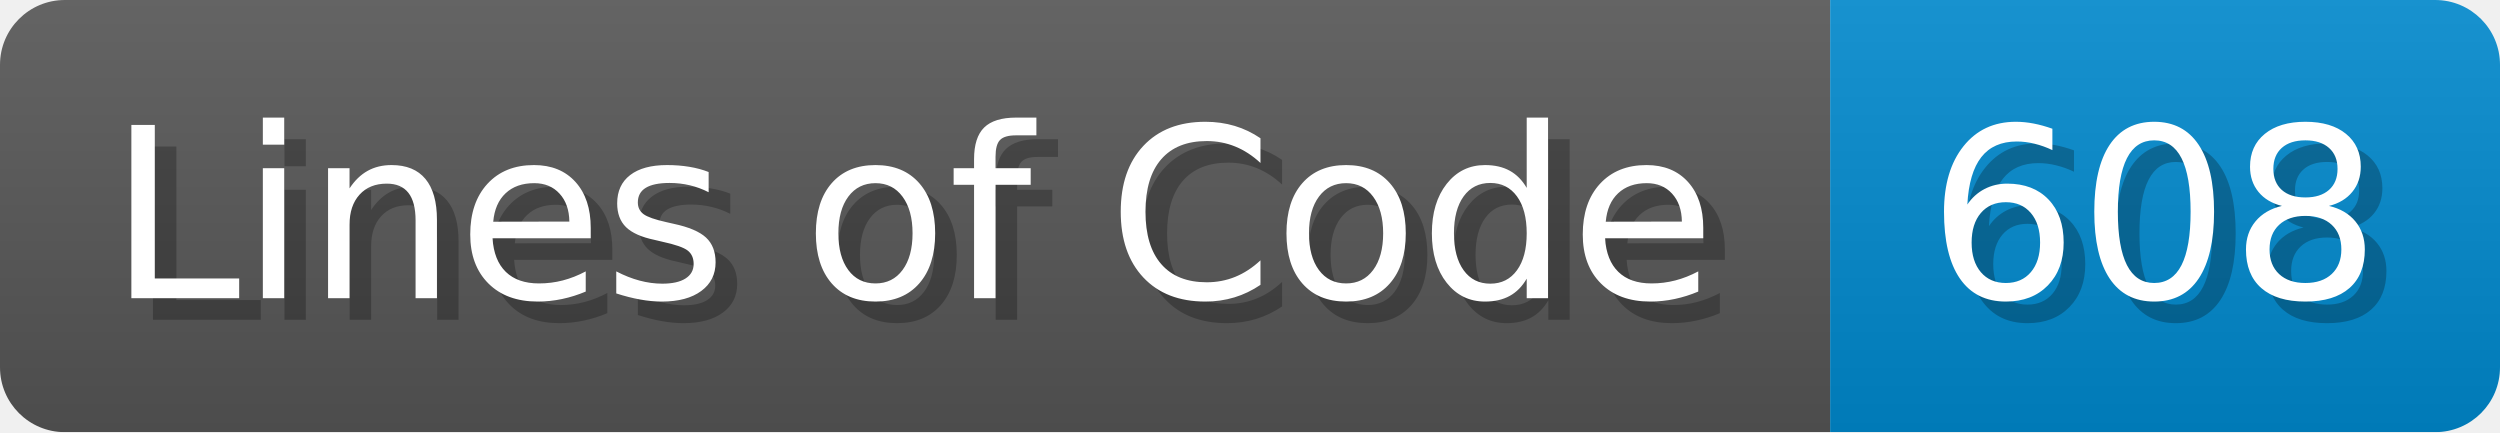
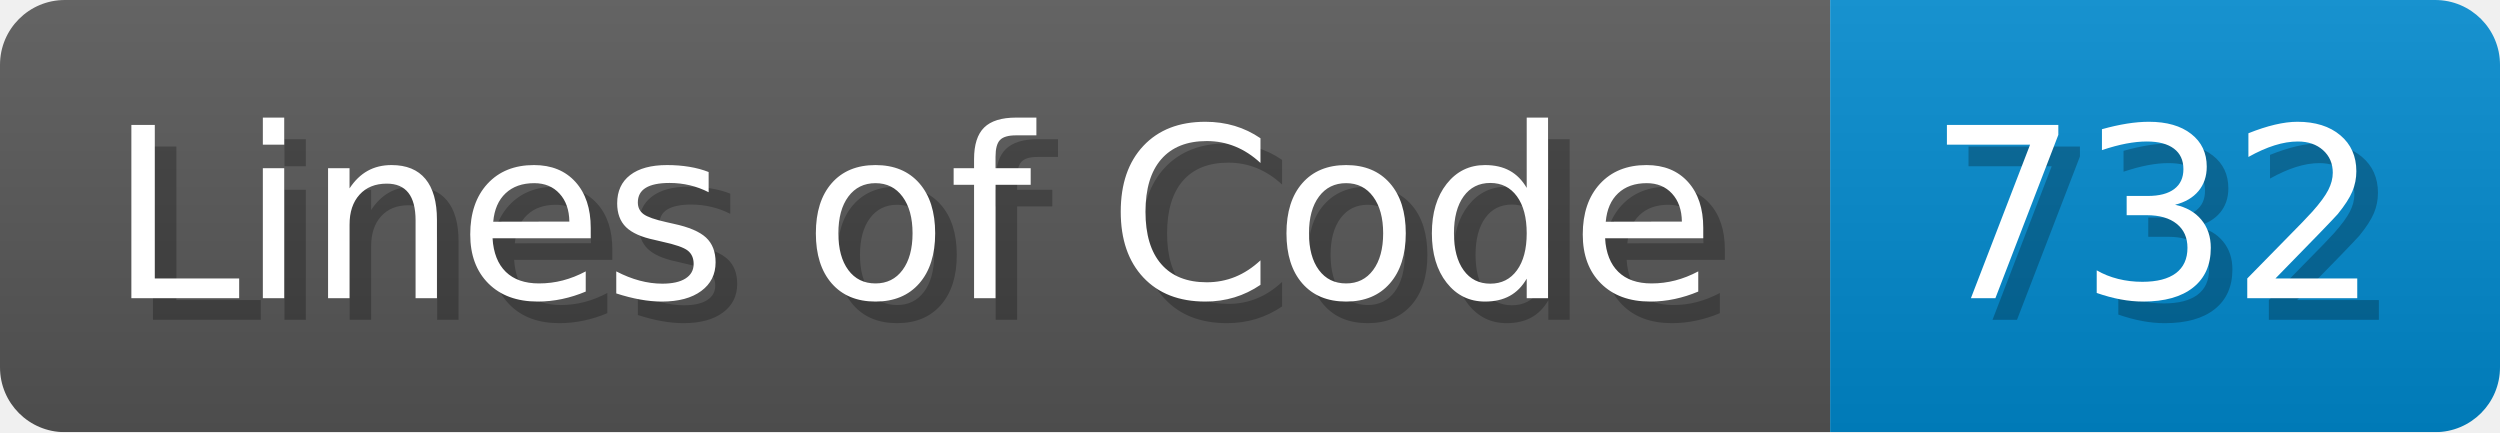
<svg xmlns="http://www.w3.org/2000/svg" width="115.7" height="20" viewBox="0 0 1157 200">
  <linearGradient id="a" x2="0" y2="100%">
    <stop offset="0" stop-opacity=".1" stop-color="#EEE" />
    <stop offset="1" stop-opacity=".1" />
  </linearGradient>
  <mask id="m">
    <rect width="1157" height="200" rx="30" fill="#FFF" />
  </mask>
  <g mask="url(#m)">
    <rect width="847" height="200" fill="#555" />
    <rect width="310" height="200" fill="#08C" x="847" />
    <rect width="1157" height="200" fill="url(#a)" />
  </g>
  <g fill="#fff" text-anchor="start" font-family="Verdana,DejaVu Sans,sans-serif" font-size="110">
    <text x="60" y="148" textLength="747" fill="#000" opacity="0.25">Lines of Code</text>
    <text x="50" y="138" textLength="747">Lines of Code</text>
-     <text x="902" y="148" textLength="210" fill="#000" opacity="0.25">608</text>
-     <text x="892" y="138" textLength="210">608</text>
+     <text x="902" y="148" textLength="210" fill="#000" opacity="0.25">732</text>
+     <text x="892" y="138" textLength="210">732</text>
  </g>
</svg>
